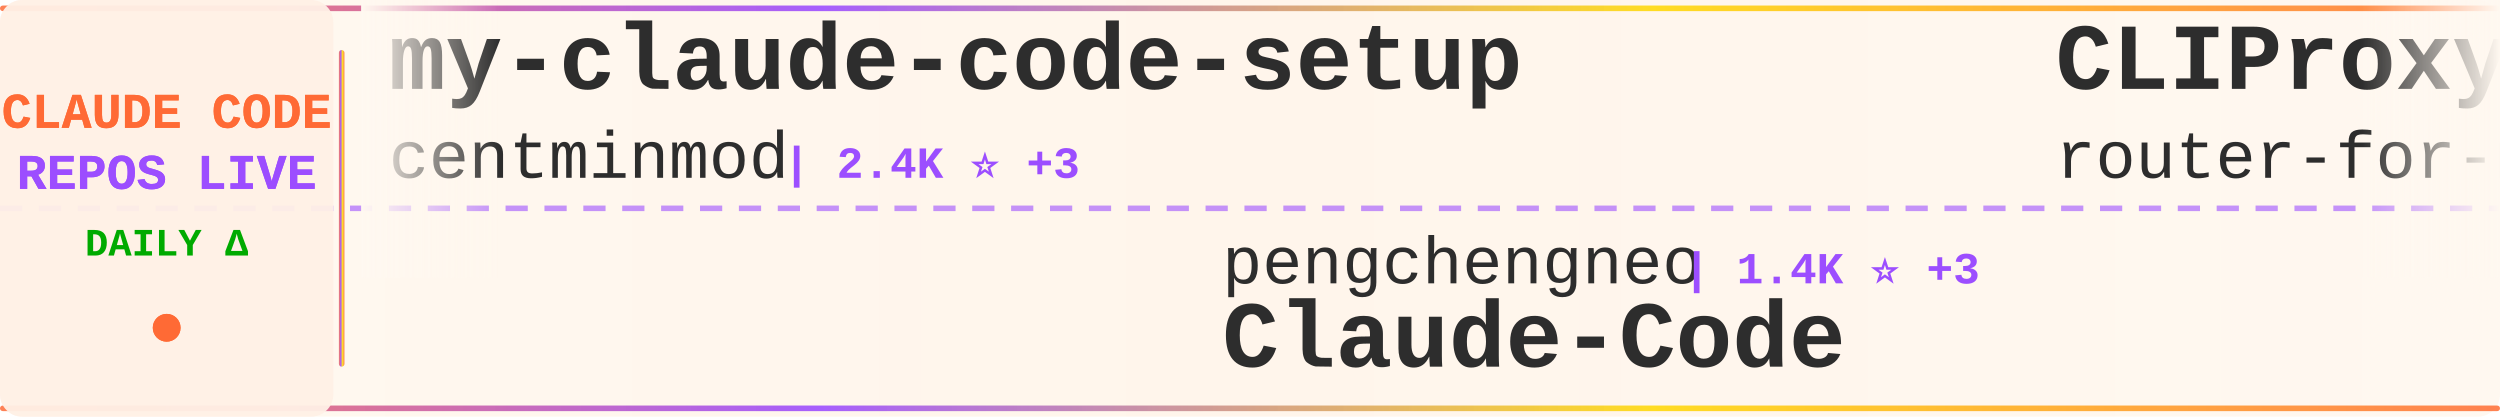
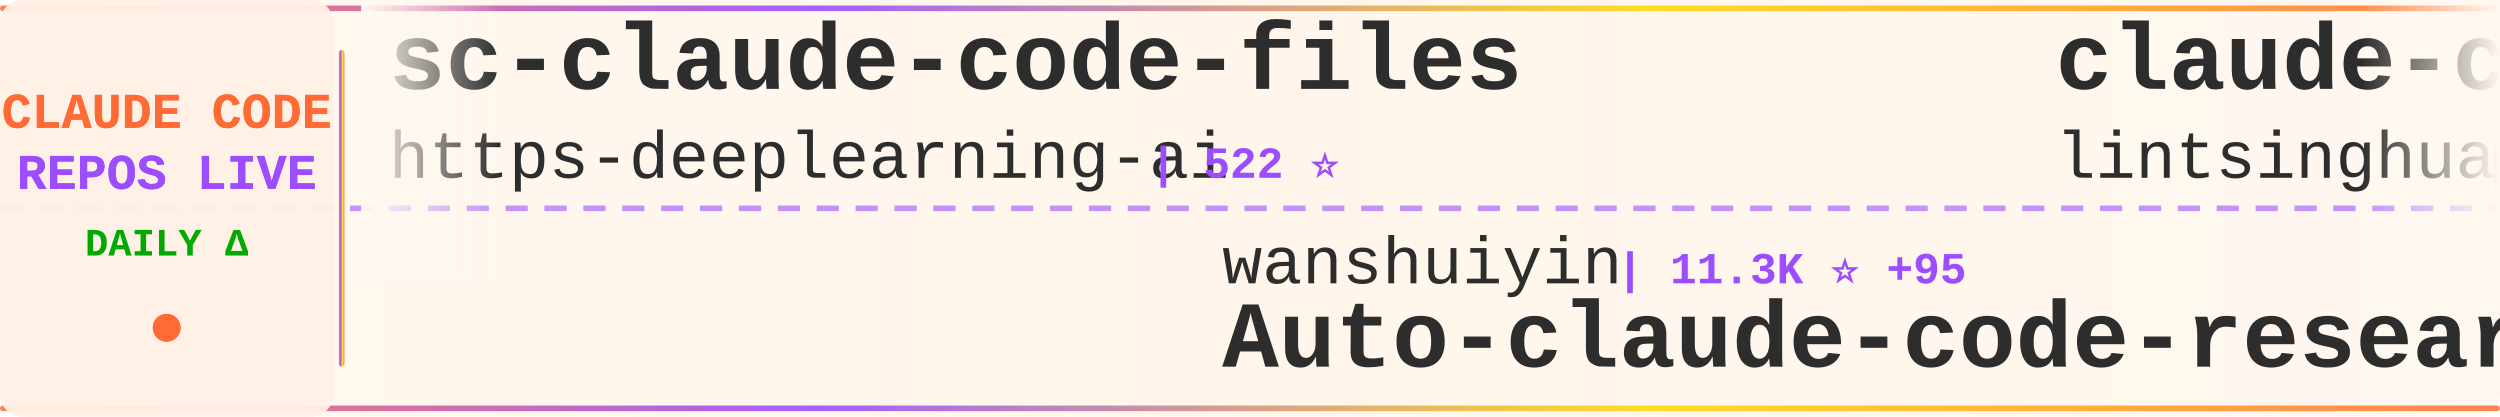
<svg xmlns="http://www.w3.org/2000/svg" width="900" height="150">
  <defs>
    <linearGradient id="tickerBg" x1="0%" y1="0%" x2="100%" y2="0%">
      <stop offset="0%" style="stop-color:#fff8f0;stop-opacity:0.98" />
      <stop offset="50%" style="stop-color:#fff5eb;stop-opacity:1" />
      <stop offset="100%" style="stop-color:#fff8f0;stop-opacity:0.98" />
    </linearGradient>
    <linearGradient id="borderGrad" x1="0%" y1="0%" x2="100%" y2="0%">
      <stop offset="0%" style="stop-color:#FF6B35;stop-opacity:0.85">
        <animate attributeName="stop-opacity" values="0.85;1;0.85" dur="2s" repeatCount="indefinite" />
      </stop>
      <stop offset="33%" style="stop-color:#9C4EFF;stop-opacity:0.9">
        <animate attributeName="stop-opacity" values="0.9;1;0.9" dur="2.2s" repeatCount="indefinite" />
      </stop>
      <stop offset="66%" style="stop-color:#FFD700;stop-opacity:0.85">
        <animate attributeName="stop-opacity" values="0.85;1;0.85" dur="1.8s" repeatCount="indefinite" />
      </stop>
      <stop offset="100%" style="stop-color:#FF6B35;stop-opacity:0.85">
        <animate attributeName="stop-opacity" values="0.85;1;0.85" dur="2s" repeatCount="indefinite" />
      </stop>
    </linearGradient>
    <filter id="textGlow">
      <feGaussianBlur stdDeviation="0.15" result="coloredBlur" />
      <feMerge>
        <feMergeNode in="coloredBlur" />
        <feMergeNode in="SourceGraphic" />
      </feMerge>
    </filter>
    <filter id="metricGlow">
      <feGaussianBlur stdDeviation="0.2" result="coloredBlur" />
      <feMerge>
        <feMergeNode in="coloredBlur" />
        <feMergeNode in="SourceGraphic" />
      </feMerge>
    </filter>
    <linearGradient id="leftFade" x1="0%" y1="0%" x2="100%" y2="0%">
      <stop offset="0%" style="stop-color:#fff8f0;stop-opacity:1" />
      <stop offset="100%" style="stop-color:#fff8f0;stop-opacity:0" />
    </linearGradient>
    <linearGradient id="rightFade" x1="0%" y1="0%" x2="100%" y2="0%">
      <stop offset="0%" style="stop-color:#fff8f0;stop-opacity:0" />
      <stop offset="100%" style="stop-color:#fff8f0;stop-opacity:1" />
    </linearGradient>
  </defs>
  <rect width="900" height="150" fill="url(#tickerBg)" rx="8" />
  <rect x="0" y="2" width="900" height="2" fill="url(#borderGrad)" rx="1" />
  <rect x="0" y="146" width="900" height="2" fill="url(#borderGrad)" rx="1" />
  <line x1="0" y1="75" x2="900" y2="75" stroke="#9C4EFF" stroke-width="2" stroke-dasharray="8 6" opacity="0.6" />
  <rect x="0" y="0" width="120" height="150" fill="#fff0e6" opacity="0.95" rx="8" />
  <text x="60" y="46" font-family="'Courier New', monospace" font-size="18" font-weight="bold" fill="#FF6B35" text-anchor="middle" filter="url(#textGlow)">
    CLAUDE CODE
  </text>
  <text x="60" y="68" font-family="'Courier New', monospace" font-size="18" font-weight="bold" fill="#9C4EFF" text-anchor="middle" filter="url(#textGlow)">
    REPOS LIVE
  </text>
  <text x="60" y="92" font-family="'Courier New', monospace" font-size="14" font-weight="bold" fill="#00aa00" text-anchor="middle">
    DAILY Δ
  </text>
  <circle cx="60" cy="118" r="5" fill="#FF6B35" filter="url(#metricGlow)">
    <animate attributeName="r" values="4;6;4" dur="1.5s" repeatCount="indefinite" />
    <animate attributeName="opacity" values="0.6;1;0.6" dur="1.5s" repeatCount="indefinite" />
  </circle>
  <rect x="122" y="18" width="2" height="114" fill="url(#borderGrad)" rx="1" />
  <clipPath id="tickerClip">
    <rect x="130" y="0" width="770" height="150" />
  </clipPath>
  <g clip-path="url(#tickerClip)">
    <g id="tickerItems">
      <animateTransform attributeName="transform" attributeType="XML" type="translate" from="0 0" to="-3000 0" dur="54s" repeatCount="indefinite" />
      <g transform="translate(0, 0)">
-         <text x="140" y="32" font-family="'Courier New', monospace" font-size="34" font-weight="bold" fill="#2d2d2d">my-claude-code-setup</text>
-         <text x="140" y="64" font-family="'Courier New', monospace" font-size="24" font-weight="normal" fill="#2d2d2d" opacity="1.0">centminmod</text>
-         <text x="282" y="64" font-family="'Courier New', monospace" font-size="16" font-weight="bold" fill="#9C4EFF"> | 2.4K ⭐ +3</text>
+         <text x="140" y="32" font-family="'Courier New', monospace" font-size="34" font-weight="bold" fill="#2d2d2d">sc-claude-code-files</text>
+         <text x="140" y="64" font-family="'Courier New', monospace" font-size="24" font-weight="normal" fill="#2d2d2d" opacity="1.0">https-deeplearning-ai</text>
+         <text x="414" y="64" font-family="'Courier New', monospace" font-size="16" font-weight="bold" fill="#9C4EFF"> | 522 ⭐</text>
      </g>
      <g transform="translate(300, 0)">
-         <text x="140" y="102" font-family="'Courier New', monospace" font-size="24" font-weight="normal" fill="#2d2d2d" opacity="1.0">pengchengneo</text>
-         <text x="306" y="102" font-family="'Courier New', monospace" font-size="16" font-weight="bold" fill="#9C4EFF"> | 1.4K ⭐ +3</text>
-         <text x="140" y="132" font-family="'Courier New', monospace" font-size="34" font-weight="bold" fill="#2d2d2d">Claude-Code</text>
+         <text x="140" y="102" font-family="'Courier New', monospace" font-size="24" font-weight="normal" fill="#2d2d2d" opacity="1.0">wanshuiyin</text>
+         <text x="282" y="102" font-family="'Courier New', monospace" font-size="16" font-weight="bold" fill="#9C4EFF"> | 11.3K ⭐ +95</text>
+         <text x="140" y="132" font-family="'Courier New', monospace" font-size="34" font-weight="bold" fill="#2d2d2d">Auto-claude-code-researc...</text>
      </g>
      <g transform="translate(600, 0)">
-         <text x="140" y="32" font-family="'Courier New', monospace" font-size="34" font-weight="bold" fill="#2d2d2d">CLIProxyAPI</text>
-         <text x="140" y="64" font-family="'Courier New', monospace" font-size="24" font-weight="normal" fill="#2d2d2d" opacity="1.0">router-for-me</text>
-         <text x="318" y="64" font-family="'Courier New', monospace" font-size="16" font-weight="bold" fill="#9C4EFF"> | 35.9K ⭐ +153</text>
+         <text x="140" y="32" font-family="'Courier New', monospace" font-size="34" font-weight="bold" fill="#2d2d2d">claude-code-book</text>
+         <text x="140" y="64" font-family="'Courier New', monospace" font-size="24" font-weight="normal" fill="#2d2d2d" opacity="1.0">lintsinghua</text>
+         <text x="294" y="64" font-family="'Courier New', monospace" font-size="16" font-weight="bold" fill="#9C4EFF"> | 3.5K ⭐ +15</text>
      </g>
      <g transform="translate(900, 0)">
-         <text x="140" y="102" font-family="'Courier New', monospace" font-size="24" font-weight="normal" fill="#2d2d2d" opacity="1.0">KPR111</text>
-         <text x="234" y="102" font-family="'Courier New', monospace" font-size="16" font-weight="bold" fill="#9C4EFF"> | 18 ⭐</text>
-         <text x="140" y="132" font-family="'Courier New', monospace" font-size="34" font-weight="bold" fill="#2d2d2d">Claude-Code</text>
+         <text x="140" y="102" font-family="'Courier New', monospace" font-size="24" font-weight="normal" fill="#2d2d2d" opacity="1.0">VoltAgent</text>
+         <text x="270" y="102" font-family="'Courier New', monospace" font-size="16" font-weight="bold" fill="#9C4EFF"> | 21.2K ⭐ +62</text>
+         <text x="140" y="132" font-family="'Courier New', monospace" font-size="34" font-weight="bold" fill="#2d2d2d">awesome-claude-code-suba...</text>
      </g>
      <g transform="translate(1200, 0)">
-         <text x="140" y="32" font-family="'Courier New', monospace" font-size="34" font-weight="bold" fill="#2d2d2d">claude-code-sub-agents</text>
-         <text x="140" y="64" font-family="'Courier New', monospace" font-size="24" font-weight="normal" fill="#2d2d2d" opacity="1.0">lst97</text>
-         <text x="222" y="64" font-family="'Courier New', monospace" font-size="16" font-weight="bold" fill="#9C4EFF"> | 1.6K ⭐</text>
+         <text x="140" y="32" font-family="'Courier New', monospace" font-size="34" font-weight="bold" fill="#2d2d2d">ClaudeCode</text>
+         <text x="140" y="64" font-family="'Courier New', monospace" font-size="24" font-weight="normal" fill="#2d2d2d" opacity="1.0">guanshan</text>
+         <text x="258" y="64" font-family="'Courier New', monospace" font-size="16" font-weight="bold" fill="#9C4EFF"> | 60 ⭐</text>
      </g>
      <g transform="translate(1500, 0)">
-         <text x="140" y="102" font-family="'Courier New', monospace" font-size="24" font-weight="normal" fill="#2d2d2d" opacity="1.0">oboard</text>
-         <text x="234" y="102" font-family="'Courier New', monospace" font-size="16" font-weight="bold" fill="#9C4EFF"> | 3.2K ⭐ +4</text>
-         <text x="140" y="132" font-family="'Courier New', monospace" font-size="34" font-weight="bold" fill="#2d2d2d">claude-code-rev</text>
+         <text x="140" y="102" font-family="'Courier New', monospace" font-size="24" font-weight="normal" fill="#2d2d2d" opacity="1.0">huangserva</text>
+         <text x="282" y="102" font-family="'Courier New', monospace" font-size="16" font-weight="bold" fill="#9C4EFF"> | 595 ⭐ +1</text>
+         <text x="140" y="132" font-family="'Courier New', monospace" font-size="34" font-weight="bold" fill="#2d2d2d">claude-code-cli</text>
      </g>
      <g transform="translate(1800, 0)">
-         <text x="140" y="32" font-family="'Courier New', monospace" font-size="34" font-weight="bold" fill="#2d2d2d">claude-code-pm-course</text>
-         <text x="140" y="64" font-family="'Courier New', monospace" font-size="24" font-weight="normal" fill="#2d2d2d" opacity="1.0">carlvellotti</text>
-         <text x="306" y="64" font-family="'Courier New', monospace" font-size="16" font-weight="bold" fill="#9C4EFF"> | 2.1K ⭐ +3</text>
+         <text x="140" y="32" font-family="'Courier New', monospace" font-size="34" font-weight="bold" fill="#2d2d2d">claude-code-hooks-master...</text>
+         <text x="140" y="64" font-family="'Courier New', monospace" font-size="24" font-weight="normal" fill="#2d2d2d" opacity="1.0">disler</text>
+         <text x="234" y="64" font-family="'Courier New', monospace" font-size="16" font-weight="bold" fill="#9C4EFF"> | 3.7K ⭐ +3</text>
      </g>
      <g transform="translate(2100, 0)">
-         <text x="140" y="102" font-family="'Courier New', monospace" font-size="24" font-weight="normal" fill="#2d2d2d" opacity="1.0">kodu-ai</text>
-         <text x="246" y="102" font-family="'Courier New', monospace" font-size="16" font-weight="bold" fill="#9C4EFF"> | 5.3K ⭐</text>
-         <text x="140" y="132" font-family="'Courier New', monospace" font-size="34" font-weight="bold" fill="#2d2d2d">claude-coder</text>
+         <text x="140" y="102" font-family="'Courier New', monospace" font-size="24" font-weight="normal" fill="#2d2d2d" opacity="1.0">Windy3f3f3f3f</text>
+         <text x="318" y="102" font-family="'Courier New', monospace" font-size="16" font-weight="bold" fill="#9C4EFF"> | 2.6K ⭐ +8</text>
+         <text x="140" y="132" font-family="'Courier New', monospace" font-size="34" font-weight="bold" fill="#2d2d2d">how-claude-code-works</text>
      </g>
      <g transform="translate(2400, 0)">
-         <text x="140" y="32" font-family="'Courier New', monospace" font-size="34" font-weight="bold" fill="#2d2d2d">claude-code-spec-workflo...</text>
-         <text x="140" y="64" font-family="'Courier New', monospace" font-size="24" font-weight="normal" fill="#2d2d2d" opacity="1.0">Pimzino</text>
-         <text x="246" y="64" font-family="'Courier New', monospace" font-size="16" font-weight="bold" fill="#9C4EFF"> | 3.8K ⭐</text>
+         <text x="140" y="32" font-family="'Courier New', monospace" font-size="34" font-weight="bold" fill="#2d2d2d">free-claude-code</text>
+         <text x="140" y="64" font-family="'Courier New', monospace" font-size="24" font-weight="normal" fill="#2d2d2d" opacity="1.0">Alishahryar1</text>
+         <text x="306" y="64" font-family="'Courier New', monospace" font-size="16" font-weight="bold" fill="#9C4EFF"> | 32.1K ⭐ +239</text>
      </g>
      <g transform="translate(2700, 0)">
-         <text x="140" y="102" font-family="'Courier New', monospace" font-size="24" font-weight="normal" fill="#2d2d2d" opacity="1.0">anthropics</text>
-         <text x="282" y="102" font-family="'Courier New', monospace" font-size="16" font-weight="bold" fill="#9C4EFF"> | 7.9K ⭐ +15</text>
-         <text x="140" y="132" font-family="'Courier New', monospace" font-size="34" font-weight="bold" fill="#2d2d2d">claude-code-action</text>
+         <text x="140" y="102" font-family="'Courier New', monospace" font-size="24" font-weight="normal" fill="#2d2d2d" opacity="1.0">ChrisWiles</text>
+         <text x="282" y="102" font-family="'Courier New', monospace" font-size="16" font-weight="bold" fill="#9C4EFF"> | 5.9K ⭐ +3</text>
+         <text x="140" y="132" font-family="'Courier New', monospace" font-size="34" font-weight="bold" fill="#2d2d2d">claude-code-showcase</text>
      </g>
      <g transform="translate(3000, 0)">
-         <text x="140" y="32" font-family="'Courier New', monospace" font-size="34" font-weight="bold" fill="#2d2d2d">my-claude-code-setup</text>
-         <text x="140" y="64" font-family="'Courier New', monospace" font-size="24" font-weight="normal" fill="#2d2d2d" opacity="1.0">centminmod</text>
-         <text x="282" y="64" font-family="'Courier New', monospace" font-size="16" font-weight="bold" fill="#9C4EFF"> | 2.4K ⭐ +3</text>
+         <text x="140" y="32" font-family="'Courier New', monospace" font-size="34" font-weight="bold" fill="#2d2d2d">sc-claude-code-files</text>
+         <text x="140" y="64" font-family="'Courier New', monospace" font-size="24" font-weight="normal" fill="#2d2d2d" opacity="1.0">https-deeplearning-ai</text>
+         <text x="414" y="64" font-family="'Courier New', monospace" font-size="16" font-weight="bold" fill="#9C4EFF"> | 522 ⭐</text>
      </g>
      <g transform="translate(3300, 0)">
-         <text x="140" y="102" font-family="'Courier New', monospace" font-size="24" font-weight="normal" fill="#2d2d2d" opacity="1.0">pengchengneo</text>
-         <text x="306" y="102" font-family="'Courier New', monospace" font-size="16" font-weight="bold" fill="#9C4EFF"> | 1.4K ⭐ +3</text>
-         <text x="140" y="132" font-family="'Courier New', monospace" font-size="34" font-weight="bold" fill="#2d2d2d">Claude-Code</text>
+         <text x="140" y="102" font-family="'Courier New', monospace" font-size="24" font-weight="normal" fill="#2d2d2d" opacity="1.0">wanshuiyin</text>
+         <text x="282" y="102" font-family="'Courier New', monospace" font-size="16" font-weight="bold" fill="#9C4EFF"> | 11.3K ⭐ +95</text>
+         <text x="140" y="132" font-family="'Courier New', monospace" font-size="34" font-weight="bold" fill="#2d2d2d">Auto-claude-code-researc...</text>
      </g>
      <g transform="translate(3600, 0)">
-         <text x="140" y="32" font-family="'Courier New', monospace" font-size="34" font-weight="bold" fill="#2d2d2d">CLIProxyAPI</text>
-         <text x="140" y="64" font-family="'Courier New', monospace" font-size="24" font-weight="normal" fill="#2d2d2d" opacity="1.0">router-for-me</text>
-         <text x="318" y="64" font-family="'Courier New', monospace" font-size="16" font-weight="bold" fill="#9C4EFF"> | 35.9K ⭐ +153</text>
+         <text x="140" y="32" font-family="'Courier New', monospace" font-size="34" font-weight="bold" fill="#2d2d2d">claude-code-book</text>
+         <text x="140" y="64" font-family="'Courier New', monospace" font-size="24" font-weight="normal" fill="#2d2d2d" opacity="1.0">lintsinghua</text>
+         <text x="294" y="64" font-family="'Courier New', monospace" font-size="16" font-weight="bold" fill="#9C4EFF"> | 3.5K ⭐ +15</text>
      </g>
      <g transform="translate(3900, 0)">
-         <text x="140" y="102" font-family="'Courier New', monospace" font-size="24" font-weight="normal" fill="#2d2d2d" opacity="1.0">KPR111</text>
-         <text x="234" y="102" font-family="'Courier New', monospace" font-size="16" font-weight="bold" fill="#9C4EFF"> | 18 ⭐</text>
-         <text x="140" y="132" font-family="'Courier New', monospace" font-size="34" font-weight="bold" fill="#2d2d2d">Claude-Code</text>
+         <text x="140" y="102" font-family="'Courier New', monospace" font-size="24" font-weight="normal" fill="#2d2d2d" opacity="1.0">VoltAgent</text>
+         <text x="270" y="102" font-family="'Courier New', monospace" font-size="16" font-weight="bold" fill="#9C4EFF"> | 21.2K ⭐ +62</text>
+         <text x="140" y="132" font-family="'Courier New', monospace" font-size="34" font-weight="bold" fill="#2d2d2d">awesome-claude-code-suba...</text>
      </g>
    </g>
  </g>
  <rect x="130" y="0" width="50" height="100" fill="url(#leftFade)" />
  <rect x="850" y="0" width="50" height="100" fill="url(#rightFade)" />
</svg>
